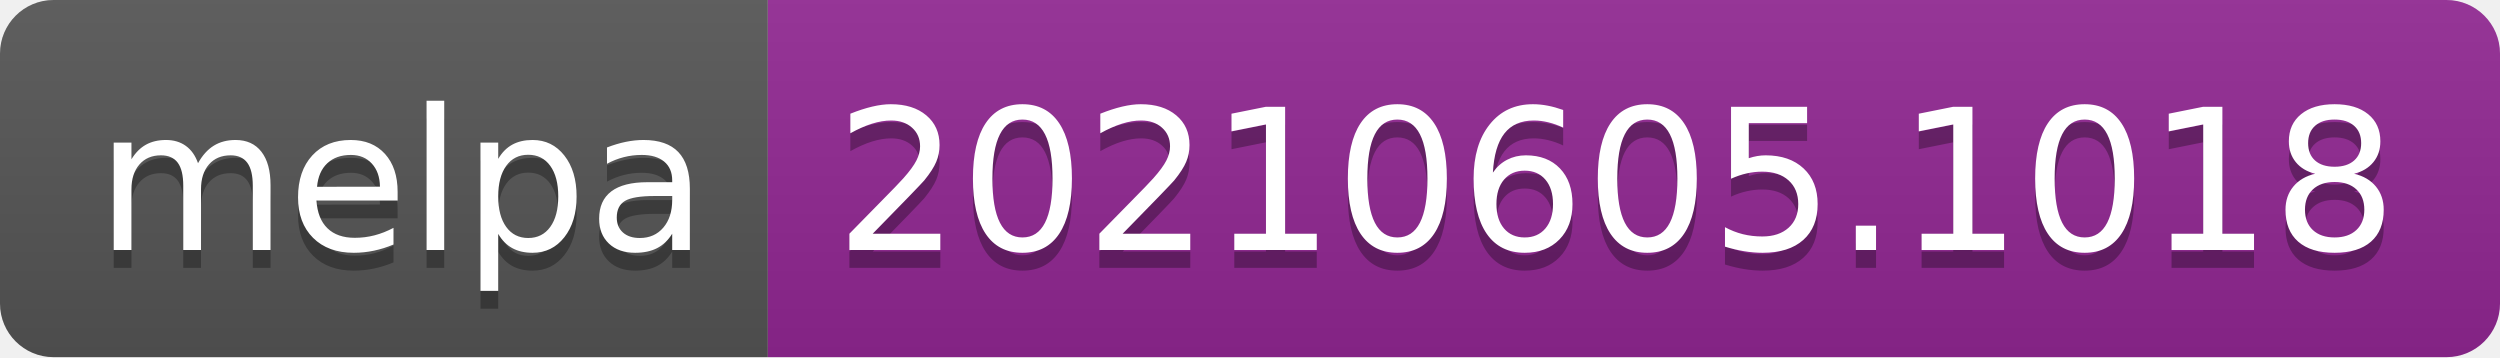
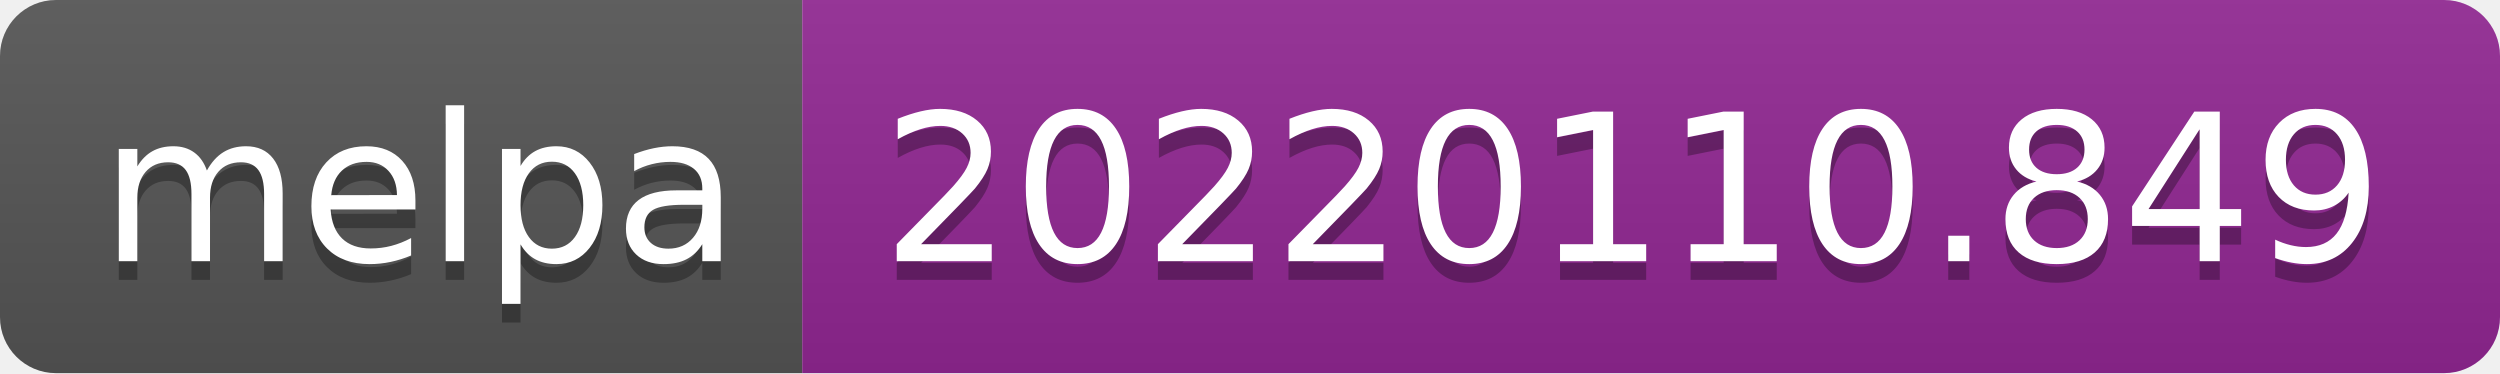
- <svg xmlns="http://www.w3.org/2000/svg" width="140" height="20" role="img" aria-label="melpa: 20210605.1018">
+ <svg xmlns="http://www.w3.org/2000/svg" width="134" height="20" role="img" aria-label="melpa: 20220110.849">
  <linearGradient id="s" x2="0" y2="100%">
    <stop offset="0" stop-color="#bbb" stop-opacity=".1" />
    <stop offset="1" stop-opacity=".1" />
  </linearGradient>
  <clipPath id="r">
-     <rect width="140" height="20" rx="3" fill="#fff" />
+     <rect width="134" height="20" rx="3" fill="#fff" />
  </clipPath>
  <g clip-path="url(#r)">
    <rect width="43" height="20" fill="#555" />
-     <rect x="43" width="97" height="20" fill="#922793" />
-     <rect width="140" height="20" fill="url(#s)" />
+     <rect x="43" width="91" height="20" fill="#922793" />
+     <rect width="134" height="20" fill="url(#s)" />
  </g>
  <g fill="#fff" text-anchor="middle" font-family="Verdana,Geneva,DejaVu Sans,sans-serif" text-rendering="geometricPrecision" font-size="110">
    <text aria-hidden="true" x="225" y="150" fill="#010101" fill-opacity=".3" transform="scale(.1)" textLength="330">melpa</text>
    <text x="225" y="140" transform="scale(.1)" fill="#fff" textLength="330">melpa</text>
-     <text aria-hidden="true" x="905" y="150" fill="#010101" fill-opacity=".3" transform="scale(.1)" textLength="870">20210605.1018</text>
-     <text x="905" y="140" transform="scale(.1)" fill="#fff" textLength="870">20210605.1018</text>
+     <text aria-hidden="true" x="875" y="150" fill="#010101" fill-opacity=".3" transform="scale(.1)" textLength="810">20220110.849</text>
+     <text x="875" y="140" transform="scale(.1)" fill="#fff" textLength="810">20220110.849</text>
  </g>
</svg>
